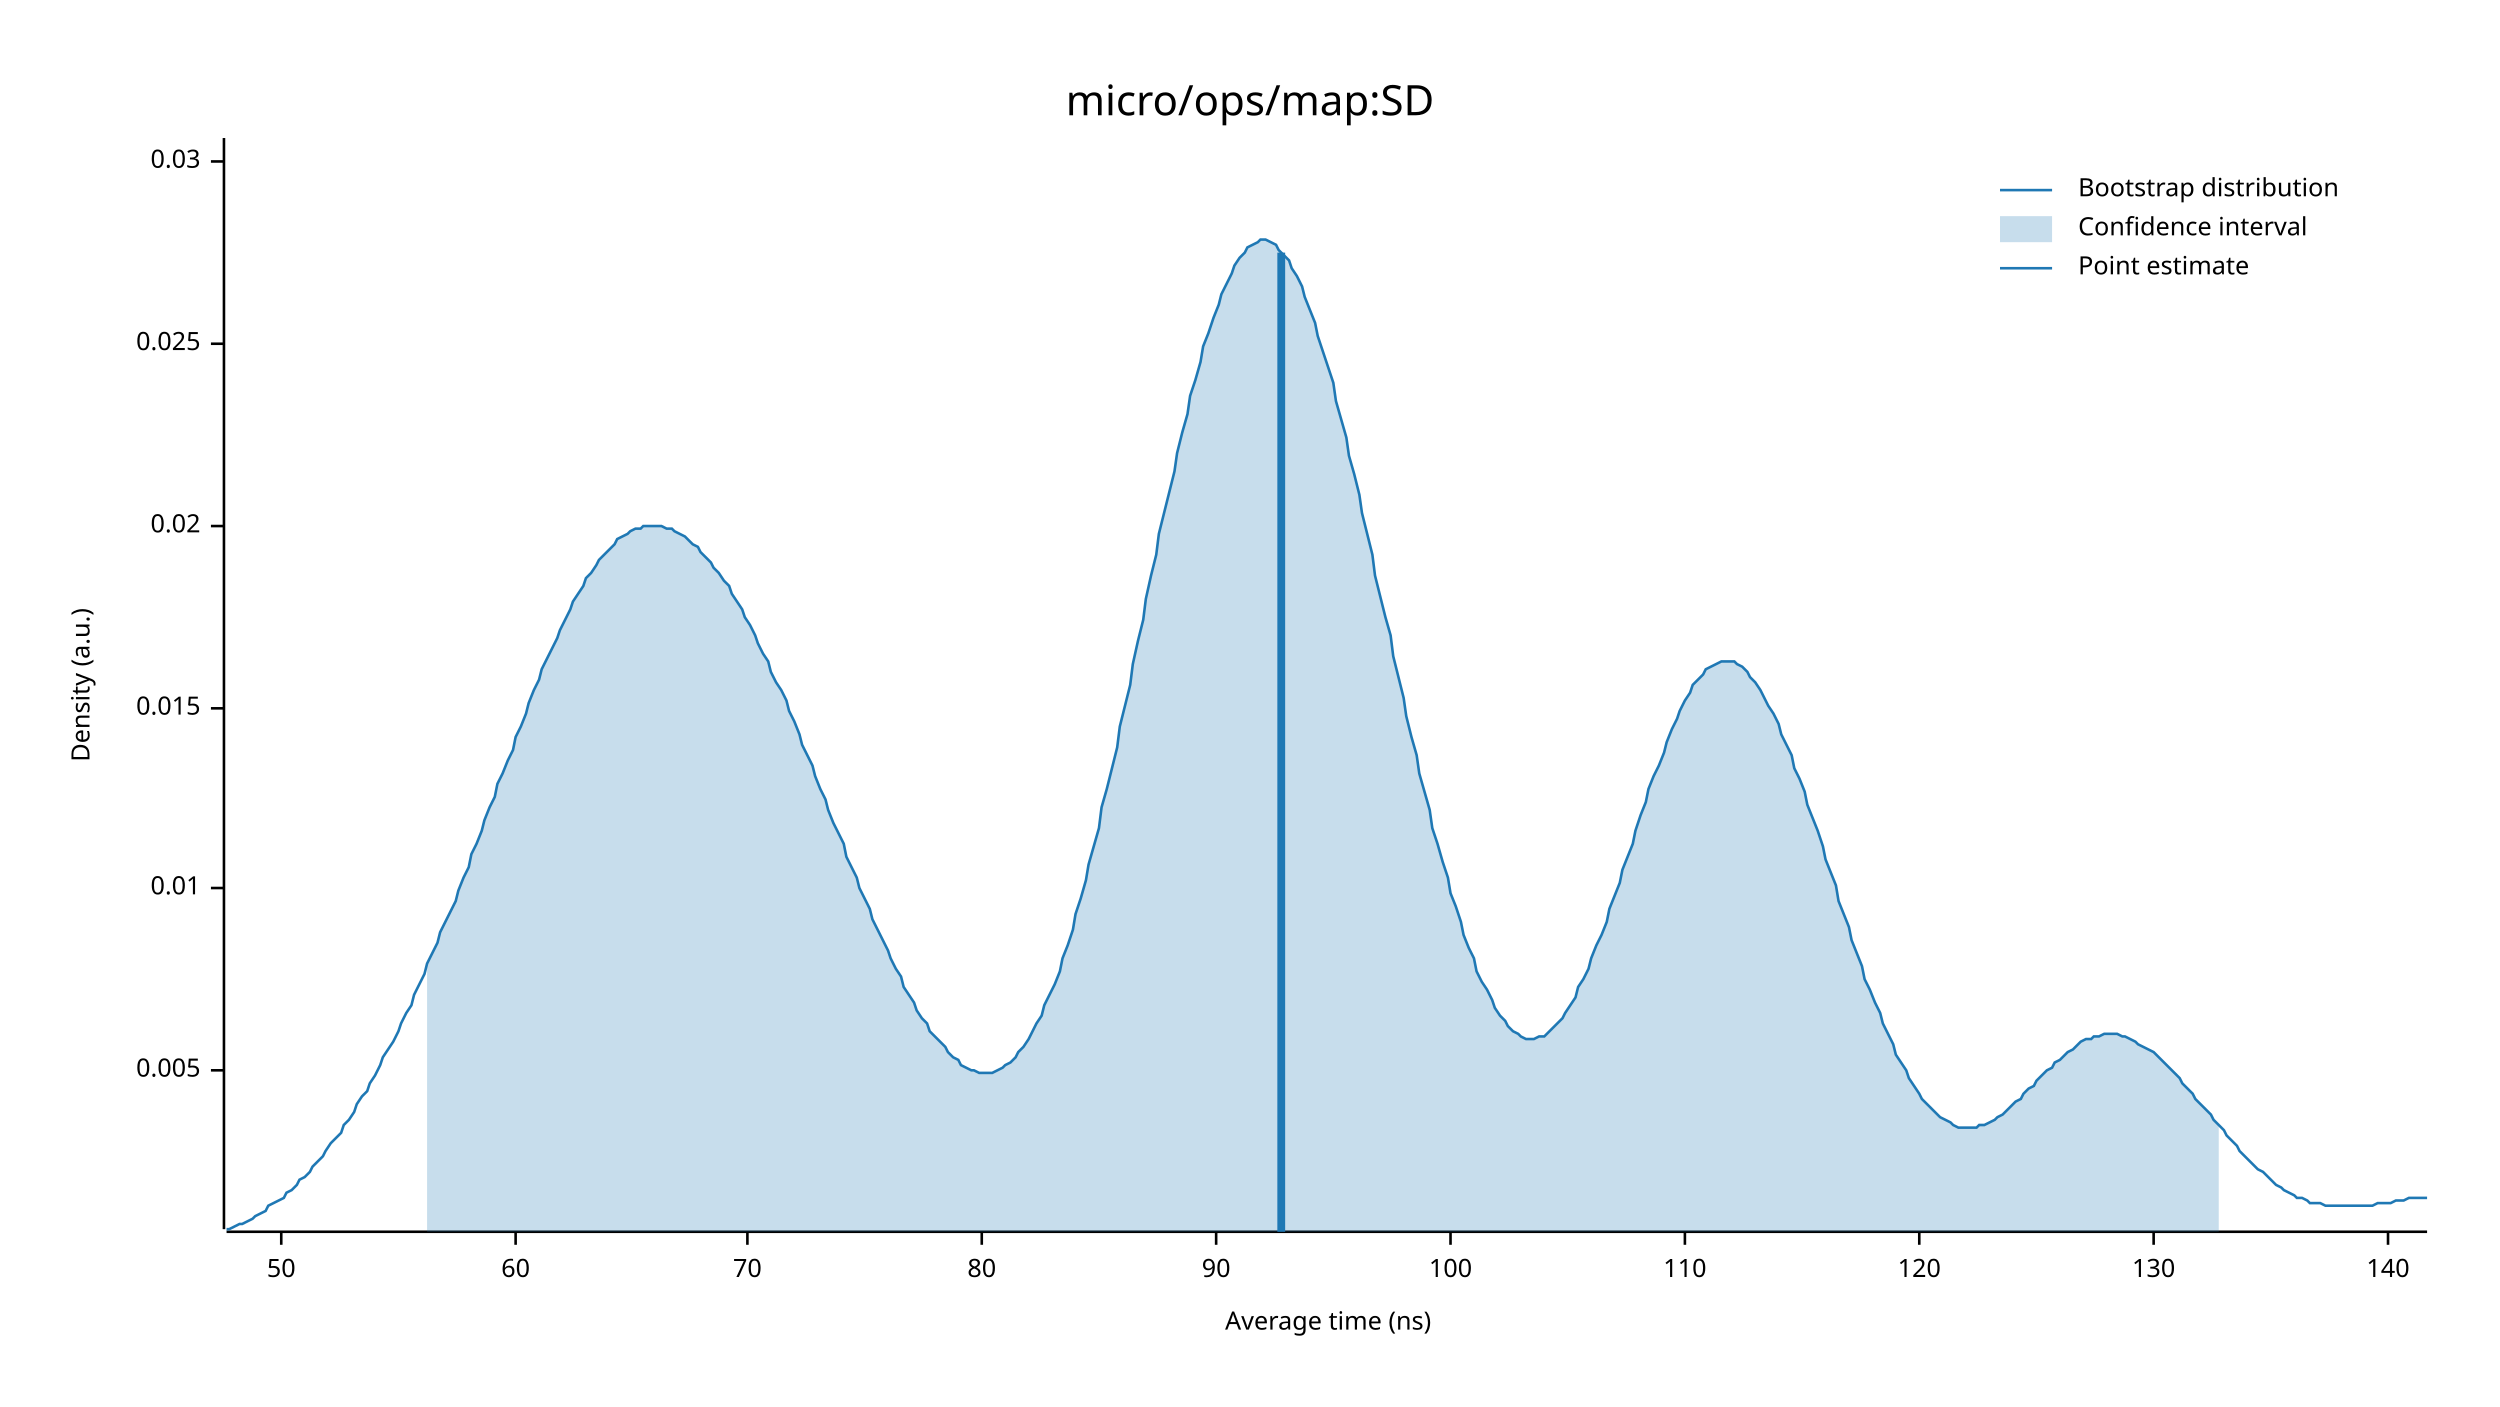
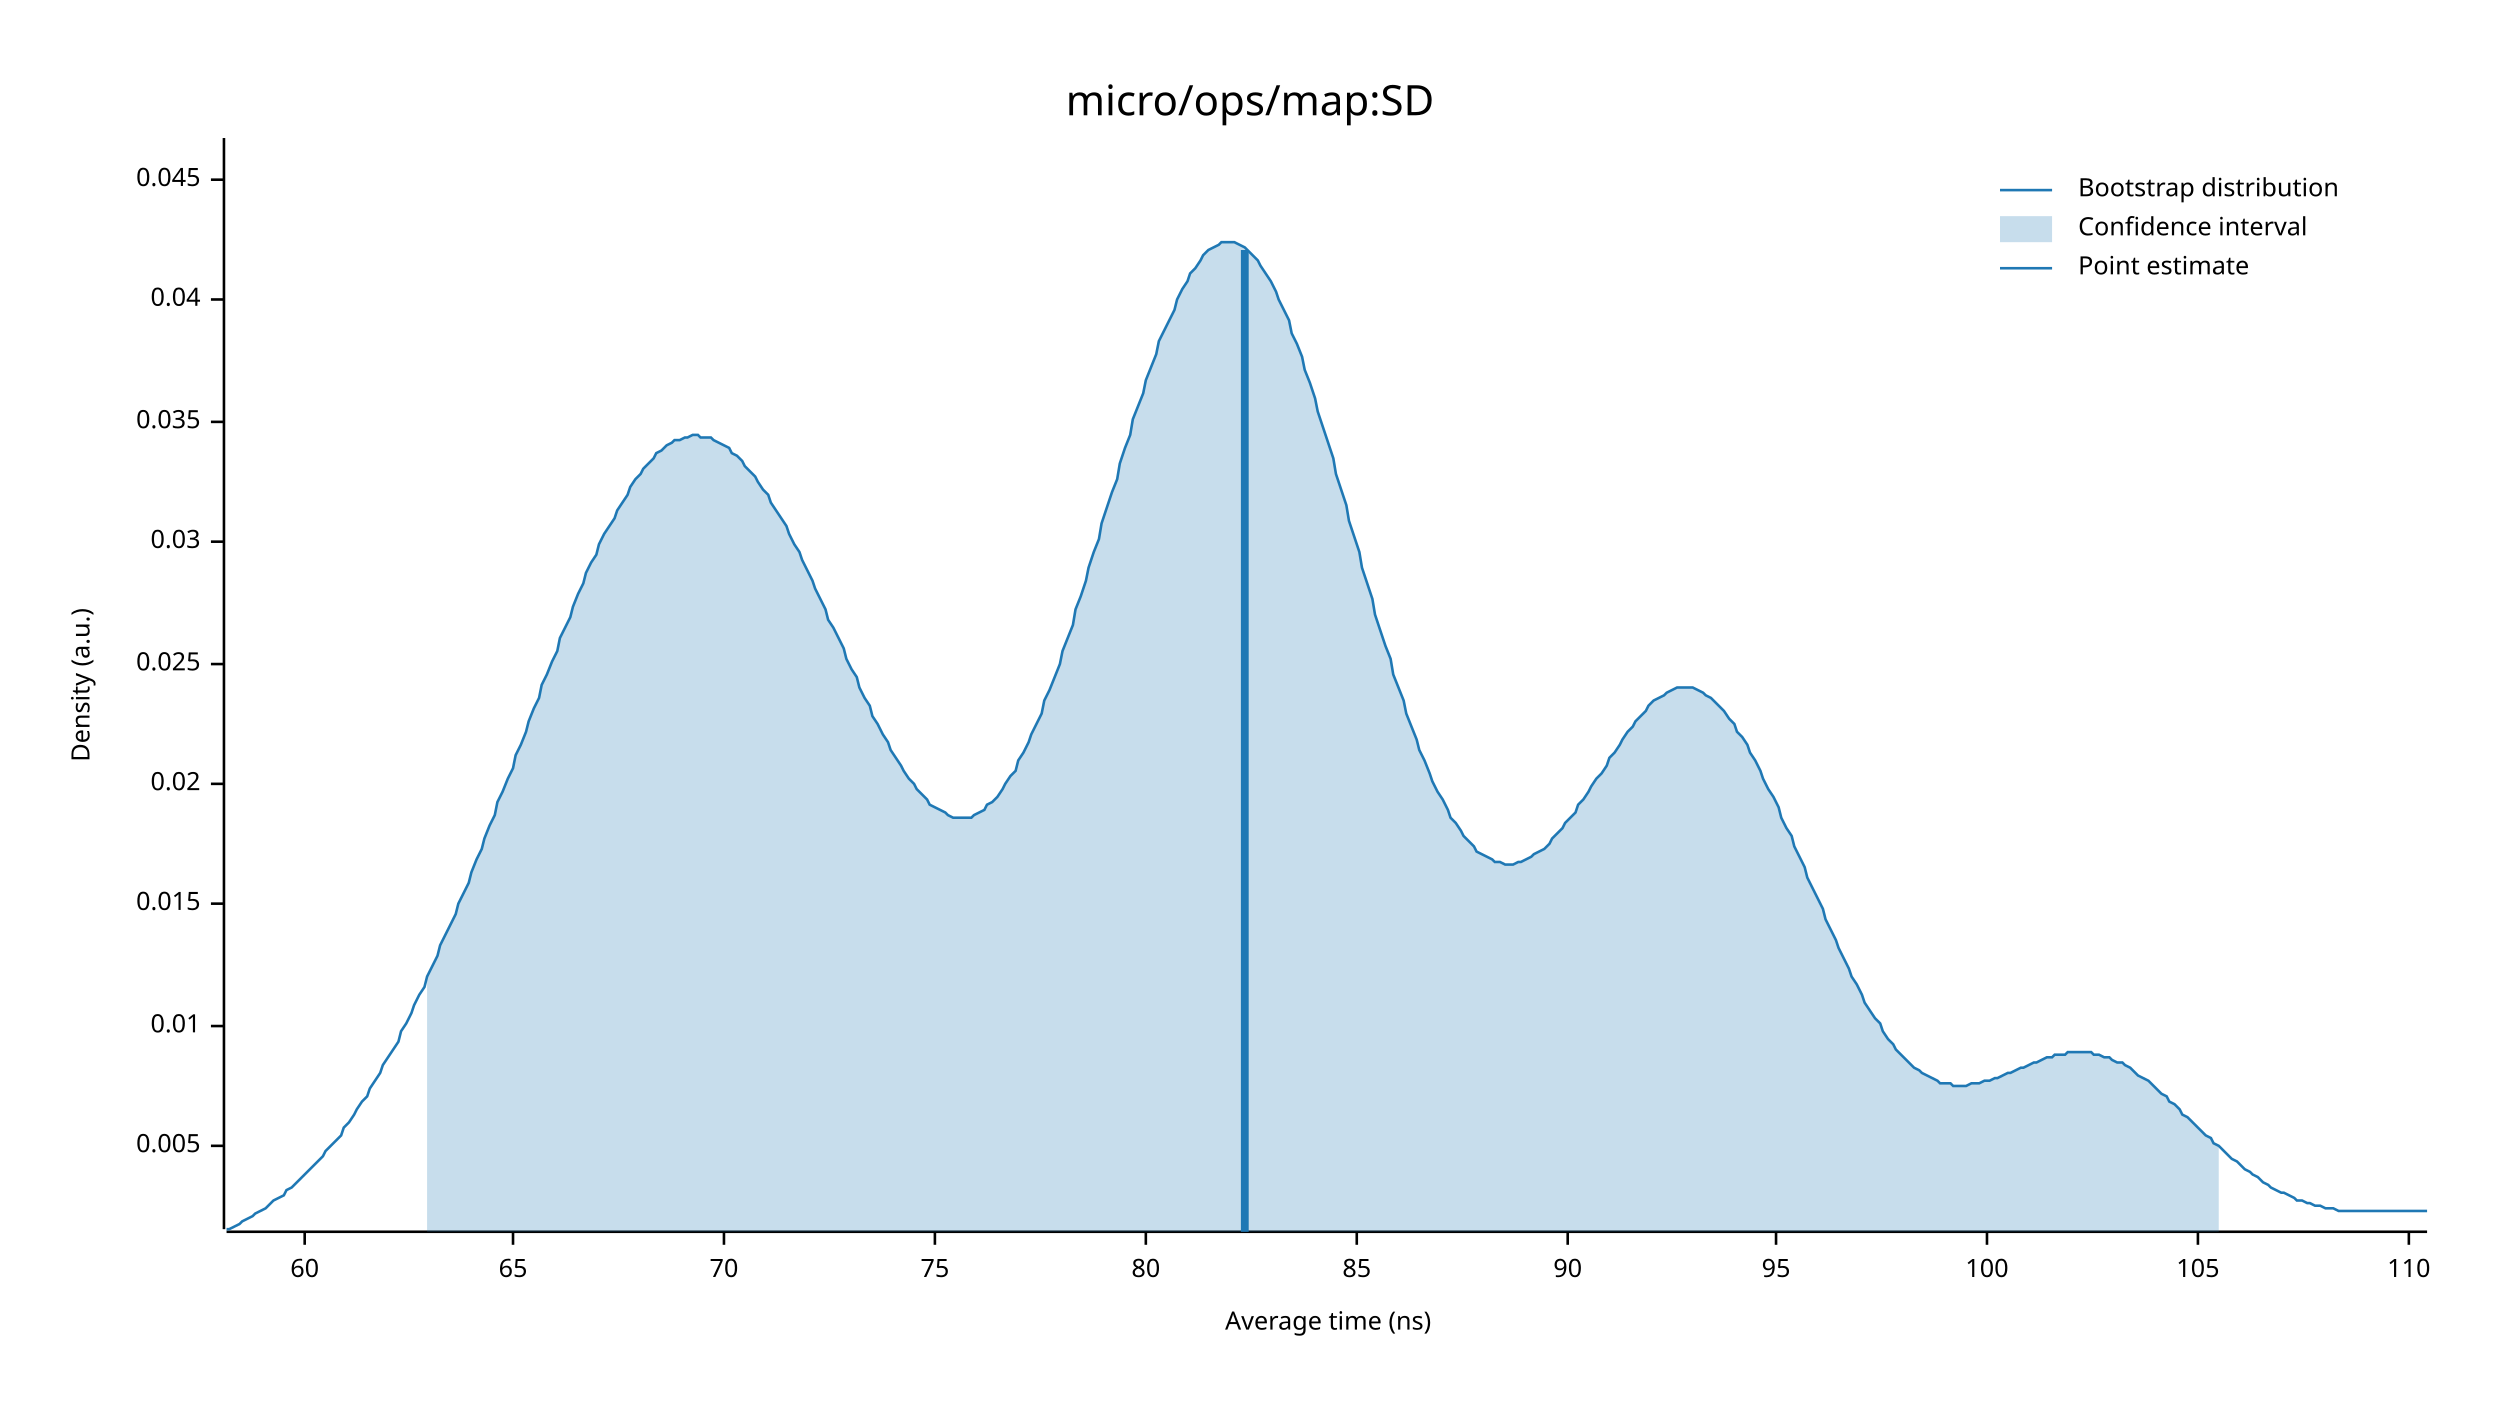
<svg xmlns="http://www.w3.org/2000/svg" width="960" height="540" viewBox="0 0 960 540">
  <text x="480" y="32" dy="0.76em" text-anchor="middle" font-family="sans-serif" font-size="16.129" opacity="1" fill="#000000">
micro/ops/map:SD
</text>
  <text x="27" y="263" dy="0.76em" text-anchor="middle" font-family="sans-serif" font-size="9.677" opacity="1" fill="#000000" transform="rotate(270, 27, 263)">
Density (a.u.)
</text>
  <text x="510" y="513" dy="-0.5ex" text-anchor="middle" font-family="sans-serif" font-size="9.677" opacity="1" fill="#000000">
Average time (ns)
</text>
  <polyline fill="none" opacity="1" stroke="#000000" stroke-width="1" points="86,53 86,472 " />
-   <text x="77" y="411" dy="0.5ex" text-anchor="end" font-family="sans-serif" font-size="9.677" opacity="1" fill="#000000">
+   <text x="77" y="440" dy="0.5ex" text-anchor="end" font-family="sans-serif" font-size="9.677" opacity="1" fill="#000000">
0.005
</text>
-   <polyline fill="none" opacity="1" stroke="#000000" stroke-width="1" points="81,411 86,411 " />
-   <text x="77" y="341" dy="0.5ex" text-anchor="end" font-family="sans-serif" font-size="9.677" opacity="1" fill="#000000">
+   <polyline fill="none" opacity="1" stroke="#000000" stroke-width="1" points="81,440 86,440 " />
+   <text x="77" y="394" dy="0.5ex" text-anchor="end" font-family="sans-serif" font-size="9.677" opacity="1" fill="#000000">
0.01
</text>
-   <polyline fill="none" opacity="1" stroke="#000000" stroke-width="1" points="81,341 86,341 " />
-   <text x="77" y="272" dy="0.5ex" text-anchor="end" font-family="sans-serif" font-size="9.677" opacity="1" fill="#000000">
+   <polyline fill="none" opacity="1" stroke="#000000" stroke-width="1" points="81,394 86,394 " />
+   <text x="77" y="347" dy="0.5ex" text-anchor="end" font-family="sans-serif" font-size="9.677" opacity="1" fill="#000000">
0.015
</text>
-   <polyline fill="none" opacity="1" stroke="#000000" stroke-width="1" points="81,272 86,272 " />
-   <text x="77" y="202" dy="0.5ex" text-anchor="end" font-family="sans-serif" font-size="9.677" opacity="1" fill="#000000">
+   <polyline fill="none" opacity="1" stroke="#000000" stroke-width="1" points="81,347 86,347 " />
+   <text x="77" y="301" dy="0.5ex" text-anchor="end" font-family="sans-serif" font-size="9.677" opacity="1" fill="#000000">
0.02
</text>
-   <polyline fill="none" opacity="1" stroke="#000000" stroke-width="1" points="81,202 86,202 " />
-   <text x="77" y="132" dy="0.5ex" text-anchor="end" font-family="sans-serif" font-size="9.677" opacity="1" fill="#000000">
+   <polyline fill="none" opacity="1" stroke="#000000" stroke-width="1" points="81,301 86,301 " />
+   <text x="77" y="255" dy="0.5ex" text-anchor="end" font-family="sans-serif" font-size="9.677" opacity="1" fill="#000000">
0.025
</text>
-   <polyline fill="none" opacity="1" stroke="#000000" stroke-width="1" points="81,132 86,132 " />
-   <text x="77" y="62" dy="0.5ex" text-anchor="end" font-family="sans-serif" font-size="9.677" opacity="1" fill="#000000">
+   <polyline fill="none" opacity="1" stroke="#000000" stroke-width="1" points="81,255 86,255 " />
+   <text x="77" y="208" dy="0.5ex" text-anchor="end" font-family="sans-serif" font-size="9.677" opacity="1" fill="#000000">
0.03
</text>
-   <polyline fill="none" opacity="1" stroke="#000000" stroke-width="1" points="81,62 86,62 " />
+   <polyline fill="none" opacity="1" stroke="#000000" stroke-width="1" points="81,208 86,208 " />
+   <text x="77" y="162" dy="0.5ex" text-anchor="end" font-family="sans-serif" font-size="9.677" opacity="1" fill="#000000">
+ 0.035
+ </text>
+   <polyline fill="none" opacity="1" stroke="#000000" stroke-width="1" points="81,162 86,162 " />
+   <text x="77" y="115" dy="0.5ex" text-anchor="end" font-family="sans-serif" font-size="9.677" opacity="1" fill="#000000">
+ 0.04
+ </text>
+   <polyline fill="none" opacity="1" stroke="#000000" stroke-width="1" points="81,115 86,115 " />
+   <text x="77" y="69" dy="0.5ex" text-anchor="end" font-family="sans-serif" font-size="9.677" opacity="1" fill="#000000">
+ 0.045
+ </text>
+   <polyline fill="none" opacity="1" stroke="#000000" stroke-width="1" points="81,69 86,69 " />
  <polyline fill="none" opacity="1" stroke="#000000" stroke-width="1" points="87,473 932,473 " />
-   <text x="108" y="483" dy="0.76em" text-anchor="middle" font-family="sans-serif" font-size="9.677" opacity="1" fill="#000000">
- 50
- </text>
-   <polyline fill="none" opacity="1" stroke="#000000" stroke-width="1" points="108,473 108,478 " />
-   <text x="198" y="483" dy="0.76em" text-anchor="middle" font-family="sans-serif" font-size="9.677" opacity="1" fill="#000000">
+   <text x="117" y="483" dy="0.76em" text-anchor="middle" font-family="sans-serif" font-size="9.677" opacity="1" fill="#000000">
60
</text>
-   <polyline fill="none" opacity="1" stroke="#000000" stroke-width="1" points="198,473 198,478 " />
-   <text x="287" y="483" dy="0.76em" text-anchor="middle" font-family="sans-serif" font-size="9.677" opacity="1" fill="#000000">
+   <polyline fill="none" opacity="1" stroke="#000000" stroke-width="1" points="117,473 117,478 " />
+   <text x="197" y="483" dy="0.76em" text-anchor="middle" font-family="sans-serif" font-size="9.677" opacity="1" fill="#000000">
+ 65
+ </text>
+   <polyline fill="none" opacity="1" stroke="#000000" stroke-width="1" points="197,473 197,478 " />
+   <text x="278" y="483" dy="0.76em" text-anchor="middle" font-family="sans-serif" font-size="9.677" opacity="1" fill="#000000">
70
</text>
-   <polyline fill="none" opacity="1" stroke="#000000" stroke-width="1" points="287,473 287,478 " />
-   <text x="377" y="483" dy="0.76em" text-anchor="middle" font-family="sans-serif" font-size="9.677" opacity="1" fill="#000000">
+   <polyline fill="none" opacity="1" stroke="#000000" stroke-width="1" points="278,473 278,478 " />
+   <text x="359" y="483" dy="0.76em" text-anchor="middle" font-family="sans-serif" font-size="9.677" opacity="1" fill="#000000">
+ 75
+ </text>
+   <polyline fill="none" opacity="1" stroke="#000000" stroke-width="1" points="359,473 359,478 " />
+   <text x="440" y="483" dy="0.76em" text-anchor="middle" font-family="sans-serif" font-size="9.677" opacity="1" fill="#000000">
80
</text>
-   <polyline fill="none" opacity="1" stroke="#000000" stroke-width="1" points="377,473 377,478 " />
-   <text x="467" y="483" dy="0.76em" text-anchor="middle" font-family="sans-serif" font-size="9.677" opacity="1" fill="#000000">
+   <polyline fill="none" opacity="1" stroke="#000000" stroke-width="1" points="440,473 440,478 " />
+   <text x="521" y="483" dy="0.76em" text-anchor="middle" font-family="sans-serif" font-size="9.677" opacity="1" fill="#000000">
+ 85
+ </text>
+   <polyline fill="none" opacity="1" stroke="#000000" stroke-width="1" points="521,473 521,478 " />
+   <text x="602" y="483" dy="0.76em" text-anchor="middle" font-family="sans-serif" font-size="9.677" opacity="1" fill="#000000">
90
</text>
-   <polyline fill="none" opacity="1" stroke="#000000" stroke-width="1" points="467,473 467,478 " />
-   <text x="557" y="483" dy="0.76em" text-anchor="middle" font-family="sans-serif" font-size="9.677" opacity="1" fill="#000000">
+   <polyline fill="none" opacity="1" stroke="#000000" stroke-width="1" points="602,473 602,478 " />
+   <text x="682" y="483" dy="0.76em" text-anchor="middle" font-family="sans-serif" font-size="9.677" opacity="1" fill="#000000">
+ 95
+ </text>
+   <polyline fill="none" opacity="1" stroke="#000000" stroke-width="1" points="682,473 682,478 " />
+   <text x="763" y="483" dy="0.76em" text-anchor="middle" font-family="sans-serif" font-size="9.677" opacity="1" fill="#000000">
100
</text>
-   <polyline fill="none" opacity="1" stroke="#000000" stroke-width="1" points="557,473 557,478 " />
-   <text x="647" y="483" dy="0.76em" text-anchor="middle" font-family="sans-serif" font-size="9.677" opacity="1" fill="#000000">
+   <polyline fill="none" opacity="1" stroke="#000000" stroke-width="1" points="763,473 763,478 " />
+   <text x="844" y="483" dy="0.76em" text-anchor="middle" font-family="sans-serif" font-size="9.677" opacity="1" fill="#000000">
+ 105
+ </text>
+   <polyline fill="none" opacity="1" stroke="#000000" stroke-width="1" points="844,473 844,478 " />
+   <text x="925" y="483" dy="0.76em" text-anchor="middle" font-family="sans-serif" font-size="9.677" opacity="1" fill="#000000">
110
</text>
-   <polyline fill="none" opacity="1" stroke="#000000" stroke-width="1" points="647,473 647,478 " />
-   <text x="737" y="483" dy="0.76em" text-anchor="middle" font-family="sans-serif" font-size="9.677" opacity="1" fill="#000000">
- 120
- </text>
-   <polyline fill="none" opacity="1" stroke="#000000" stroke-width="1" points="737,473 737,478 " />
-   <text x="827" y="483" dy="0.76em" text-anchor="middle" font-family="sans-serif" font-size="9.677" opacity="1" fill="#000000">
- 130
- </text>
-   <polyline fill="none" opacity="1" stroke="#000000" stroke-width="1" points="827,473 827,478 " />
-   <text x="917" y="483" dy="0.76em" text-anchor="middle" font-family="sans-serif" font-size="9.677" opacity="1" fill="#000000">
- 140
- </text>
-   <polyline fill="none" opacity="1" stroke="#000000" stroke-width="1" points="917,473 917,478 " />
-   <polyline fill="none" opacity="1" stroke="#1F78B4" stroke-width="1" points="87,472 88,472 90,471 92,470 93,470 95,469 97,468 98,467 100,466 102,465 103,463 105,462 107,461 109,460 110,458 112,457 114,455 115,453 117,452 119,450 120,448 122,446 124,444 125,442 127,439 129,437 131,435 132,432 134,430 136,427 137,424 139,421 141,419 142,416 144,413 146,409 147,406 149,403 151,400 153,396 154,393 156,389 158,386 159,382 161,378 163,374 164,370 166,366 168,362 169,358 171,354 173,350 175,346 176,342 178,337 180,333 181,328 183,324 185,319 186,315 188,310 190,306 191,301 193,297 195,292 197,288 198,283 200,279 202,274 203,270 205,265 207,261 208,257 210,253 212,249 214,245 215,242 217,238 219,234 220,231 222,228 224,225 225,222 227,220 229,217 230,215 232,213 234,211 236,209 237,207 239,206 241,205 242,204 244,203 246,203 247,202 249,202 251,202 252,202 254,202 256,203 258,203 259,204 261,205 263,206 264,207 266,209 268,210 269,212 271,214 273,216 274,218 276,220 278,223 280,225 281,228 283,231 285,234 286,237 288,240 290,244 291,247 293,251 295,254 296,258 298,262 300,265 302,269 303,273 305,277 307,282 308,286 310,290 312,294 313,298 315,303 317,307 318,311 320,316 322,320 324,324 325,329 327,333 329,337 330,341 332,345 334,349 335,353 337,357 339,361 341,365 342,368 344,372 346,375 347,379 349,382 351,385 352,388 354,391 356,393 357,396 359,398 361,400 363,402 364,404 366,406 368,407 369,409 371,410 373,411 374,411 376,412 378,412 379,412 381,412 383,411 385,410 386,409 388,408 390,406 391,404 393,402 395,399 396,397 398,393 400,390 401,386 403,382 405,378 407,373 408,368 410,363 412,357 413,351 415,345 417,338 418,332 420,325 422,318 423,310 425,303 427,295 429,287 430,279 432,271 434,263 435,255 437,246 439,238 440,230 442,221 444,213 445,205 447,197 449,189 451,181 452,174 454,166 456,159 457,152 459,146 461,139 462,133 464,128 466,122 468,117 469,113 471,109 473,105 474,102 476,99 478,97 479,95 481,94 483,93 484,92 486,92 488,93 490,94 491,96 493,98 495,100 496,103 498,106 500,110 501,114 503,119 505,124 506,129 508,135 510,141 512,147 513,154 515,161 517,168 518,175 520,182 522,190 523,197 525,205 527,213 528,221 530,229 532,237 534,244 535,252 537,260 539,268 540,275 542,283 544,290 545,297 547,304 549,311 550,318 552,324 554,331 556,337 557,343 559,348 561,354 562,359 564,364 566,368 567,373 569,377 571,380 573,384 574,387 576,390 578,392 579,394 581,396 583,397 584,398 586,399 588,399 589,399 591,398 593,398 595,396 596,395 598,393 600,391 601,389 603,386 605,383 606,379 608,376 610,372 611,368 613,363 615,359 617,354 618,349 620,344 622,339 623,334 625,329 627,324 628,319 630,313 632,308 633,303 635,298 637,294 639,289 640,285 642,280 644,276 645,273 647,269 649,266 650,263 652,261 654,259 655,257 657,256 659,255 661,254 662,254 664,254 666,254 667,255 669,256 671,258 672,260 674,262 676,265 677,267 679,271 681,274 683,278 684,282 686,286 688,290 689,295 691,299 693,304 694,309 696,314 698,319 700,325 701,330 703,335 705,340 706,346 708,351 710,356 711,361 713,366 715,371 716,376 718,380 720,385 722,389 723,393 725,397 727,401 728,405 730,408 732,411 733,414 735,417 737,420 738,422 740,424 742,426 744,428 745,429 747,430 749,431 750,432 752,433 754,433 755,433 757,433 759,433 760,432 762,432 764,431 766,430 767,429 769,428 771,426 772,425 774,423 776,422 777,420 779,418 781,417 782,415 784,413 786,411 788,410 789,408 791,407 793,405 794,404 796,403 798,401 799,400 801,399 803,399 804,398 806,398 808,397 810,397 811,397 813,397 815,398 816,398 818,399 820,400 821,401 823,402 825,403 827,404 828,405 830,407 832,409 833,410 835,412 837,414 838,416 840,418 842,420 843,422 845,424 847,426 849,428 850,430 852,432 854,434 855,436 857,438 859,440 860,442 862,444 864,446 865,447 867,449 869,450 871,452 872,453 874,455 876,456 877,457 879,458 881,459 882,460 884,460 886,461 887,462 889,462 891,462 893,463 894,463 896,463 898,463 899,463 901,463 903,463 904,463 906,463 908,463 909,463 911,463 913,462 915,462 916,462 918,462 920,461 921,461 923,461 925,460 926,460 928,460 930,460 932,460 " />
-   <polygon opacity="0.25" fill="#1F78B4" points="164,370 166,366 168,362 169,358 171,354 173,350 175,346 176,342 178,337 180,333 181,328 183,324 185,319 186,315 188,310 190,306 191,301 193,297 195,292 197,288 198,283 200,279 202,274 203,270 205,265 207,261 208,257 210,253 212,249 214,245 215,242 217,238 219,234 220,231 222,228 224,225 225,222 227,220 229,217 230,215 232,213 234,211 236,209 237,207 239,206 241,205 242,204 244,203 246,203 247,202 249,202 251,202 252,202 254,202 256,203 258,203 259,204 261,205 263,206 264,207 266,209 268,210 269,212 271,214 273,216 274,218 276,220 278,223 280,225 281,228 283,231 285,234 286,237 288,240 290,244 291,247 293,251 295,254 296,258 298,262 300,265 302,269 303,273 305,277 307,282 308,286 310,290 312,294 313,298 315,303 317,307 318,311 320,316 322,320 324,324 325,329 327,333 329,337 330,341 332,345 334,349 335,353 337,357 339,361 341,365 342,368 344,372 346,375 347,379 349,382 351,385 352,388 354,391 356,393 357,396 359,398 361,400 363,402 364,404 366,406 368,407 369,409 371,410 373,411 374,411 376,412 378,412 379,412 381,412 383,411 385,410 386,409 388,408 390,406 391,404 393,402 395,399 396,397 398,393 400,390 401,386 403,382 405,378 407,373 408,368 410,363 412,357 413,351 415,345 417,338 418,332 420,325 422,318 423,310 425,303 427,295 429,287 430,279 432,271 434,263 435,255 437,246 439,238 440,230 442,221 444,213 445,205 447,197 449,189 451,181 452,174 454,166 456,159 457,152 459,146 461,139 462,133 464,128 466,122 468,117 469,113 471,109 473,105 474,102 476,99 478,97 479,95 481,94 483,93 484,92 486,92 488,93 490,94 491,96 493,98 495,100 496,103 498,106 500,110 501,114 503,119 505,124 506,129 508,135 510,141 512,147 513,154 515,161 517,168 518,175 520,182 522,190 523,197 525,205 527,213 528,221 530,229 532,237 534,244 535,252 537,260 539,268 540,275 542,283 544,290 545,297 547,304 549,311 550,318 552,324 554,331 556,337 557,343 559,348 561,354 562,359 564,364 566,368 567,373 569,377 571,380 573,384 574,387 576,390 578,392 579,394 581,396 583,397 584,398 586,399 588,399 589,399 591,398 593,398 595,396 596,395 598,393 600,391 601,389 603,386 605,383 606,379 608,376 610,372 611,368 613,363 615,359 617,354 618,349 620,344 622,339 623,334 625,329 627,324 628,319 630,313 632,308 633,303 635,298 637,294 639,289 640,285 642,280 644,276 645,273 647,269 649,266 650,263 652,261 654,259 655,257 657,256 659,255 661,254 662,254 664,254 666,254 667,255 669,256 671,258 672,260 674,262 676,265 677,267 679,271 681,274 683,278 684,282 686,286 688,290 689,295 691,299 693,304 694,309 696,314 698,319 700,325 701,330 703,335 705,340 706,346 708,351 710,356 711,361 713,366 715,371 716,376 718,380 720,385 722,389 723,393 725,397 727,401 728,405 730,408 732,411 733,414 735,417 737,420 738,422 740,424 742,426 744,428 745,429 747,430 749,431 750,432 752,433 754,433 755,433 757,433 759,433 760,432 762,432 764,431 766,430 767,429 769,428 771,426 772,425 774,423 776,422 777,420 779,418 781,417 782,415 784,413 786,411 788,410 789,408 791,407 793,405 794,404 796,403 798,401 799,400 801,399 803,399 804,398 806,398 808,397 810,397 811,397 813,397 815,398 816,398 818,399 820,400 821,401 823,402 825,403 827,404 828,405 830,407 832,409 833,410 835,412 837,414 838,416 840,418 842,420 843,422 845,424 847,426 849,428 850,430 852,432 852,473 164,473 " />
-   <polyline fill="none" opacity="1" stroke="#1F78B4" stroke-width="3" points="492,473 492,97 " />
+   <polyline fill="none" opacity="1" stroke="#000000" stroke-width="1" points="925,473 925,478 " />
+   <polyline fill="none" opacity="1" stroke="#1F78B4" stroke-width="1" points="87,472 88,472 90,471 92,470 93,469 95,468 97,467 98,466 100,465 102,464 103,463 105,461 107,460 109,459 110,457 112,456 114,454 115,453 117,451 119,449 120,448 122,446 124,444 125,442 127,440 129,438 131,436 132,433 134,431 136,428 137,426 139,423 141,421 142,418 144,415 146,412 147,409 149,406 151,403 153,400 154,396 156,393 158,389 159,386 161,382 163,379 164,375 166,371 168,367 169,363 171,359 173,355 175,351 176,347 178,343 180,339 181,335 183,330 185,326 186,322 188,317 190,313 191,308 193,304 195,299 197,295 198,290 200,286 202,281 203,277 205,272 207,268 208,263 210,259 212,254 214,250 215,245 217,241 219,237 220,233 222,228 224,224 225,220 227,216 229,213 230,209 232,205 234,202 236,199 237,196 239,193 241,190 242,187 244,184 246,182 247,180 249,178 251,176 252,174 254,173 256,171 258,170 259,169 261,169 263,168 264,168 266,167 268,167 269,168 271,168 273,168 274,169 276,170 278,171 280,172 281,174 283,175 285,177 286,179 288,181 290,183 291,185 293,188 295,190 296,193 298,196 300,199 302,202 303,205 305,209 307,212 308,215 310,219 312,223 313,226 315,230 317,234 318,238 320,241 322,245 324,249 325,253 327,257 329,260 330,264 332,268 334,271 335,275 337,278 339,282 341,285 342,288 344,291 346,294 347,296 349,299 351,301 352,303 354,305 356,307 357,309 359,310 361,311 363,312 364,313 366,314 368,314 369,314 371,314 373,314 374,313 376,312 378,311 379,309 381,308 383,306 385,303 386,301 388,298 390,296 391,292 393,289 395,285 396,282 398,278 400,274 401,269 403,265 405,260 407,255 408,250 410,245 412,240 413,234 415,229 417,223 418,218 420,212 422,207 423,201 425,195 427,189 429,184 430,178 432,172 434,167 435,161 437,156 439,151 440,146 442,141 444,136 445,131 447,127 449,123 451,119 452,115 454,111 456,108 457,105 459,103 461,100 462,98 464,96 466,95 468,94 469,93 471,93 473,93 474,93 476,94 478,95 479,96 481,98 483,100 484,102 486,105 488,108 490,112 491,115 493,119 495,123 496,128 498,132 500,137 501,142 503,147 505,153 506,158 508,164 510,170 512,176 513,182 515,188 517,194 518,200 520,206 522,212 523,218 525,224 527,230 528,236 530,242 532,248 534,253 535,259 537,264 539,269 540,274 542,279 544,284 545,288 547,292 549,297 550,300 552,304 554,307 556,311 557,314 559,316 561,319 562,321 564,323 566,325 567,327 569,328 571,329 573,330 574,331 576,331 578,332 579,332 581,332 583,331 584,331 586,330 588,329 589,328 591,327 593,326 595,324 596,322 598,320 600,318 601,316 603,314 605,312 606,309 608,307 610,304 611,302 613,299 615,297 617,294 618,291 620,289 622,286 623,284 625,281 627,279 628,277 630,275 632,273 633,271 635,269 637,268 639,267 640,266 642,265 644,264 645,264 647,264 649,264 650,264 652,265 654,266 655,267 657,268 659,270 661,272 662,273 664,276 666,278 667,281 669,283 671,286 672,289 674,292 676,296 677,299 679,303 681,306 683,310 684,314 686,318 688,321 689,325 691,329 693,333 694,337 696,341 698,345 700,349 701,353 703,357 705,361 706,364 708,368 710,372 711,375 713,378 715,382 716,385 718,388 720,391 722,393 723,396 725,399 727,401 728,403 730,405 732,407 733,408 735,410 737,411 738,412 740,413 742,414 744,415 745,416 747,416 749,416 750,417 752,417 754,417 755,417 757,416 759,416 760,416 762,415 764,415 766,414 767,414 769,413 771,412 772,412 774,411 776,410 777,410 779,409 781,408 782,408 784,407 786,406 788,406 789,405 791,405 793,405 794,404 796,404 798,404 799,404 801,404 803,404 804,405 806,405 808,406 810,406 811,407 813,408 815,408 816,409 818,410 820,412 821,413 823,414 825,415 827,417 828,418 830,420 832,421 833,423 835,424 837,426 838,428 840,429 842,431 843,432 845,434 847,436 849,437 850,439 852,440 854,442 855,443 857,445 859,446 860,447 862,449 864,450 865,451 867,452 869,454 871,455 872,456 874,457 876,458 877,458 879,459 881,460 882,461 884,461 886,462 887,462 889,463 891,463 893,464 894,464 896,464 898,465 899,465 901,465 903,465 904,465 906,465 908,465 909,465 911,465 913,465 915,465 916,465 918,465 920,465 921,465 923,465 925,465 926,465 928,465 930,465 932,465 " />
+   <polygon opacity="0.25" fill="#1F78B4" points="164,375 166,371 168,367 169,363 171,359 173,355 175,351 176,347 178,343 180,339 181,335 183,330 185,326 186,322 188,317 190,313 191,308 193,304 195,299 197,295 198,290 200,286 202,281 203,277 205,272 207,268 208,263 210,259 212,254 214,250 215,245 217,241 219,237 220,233 222,228 224,224 225,220 227,216 229,213 230,209 232,205 234,202 236,199 237,196 239,193 241,190 242,187 244,184 246,182 247,180 249,178 251,176 252,174 254,173 256,171 258,170 259,169 261,169 263,168 264,168 266,167 268,167 269,168 271,168 273,168 274,169 276,170 278,171 280,172 281,174 283,175 285,177 286,179 288,181 290,183 291,185 293,188 295,190 296,193 298,196 300,199 302,202 303,205 305,209 307,212 308,215 310,219 312,223 313,226 315,230 317,234 318,238 320,241 322,245 324,249 325,253 327,257 329,260 330,264 332,268 334,271 335,275 337,278 339,282 341,285 342,288 344,291 346,294 347,296 349,299 351,301 352,303 354,305 356,307 357,309 359,310 361,311 363,312 364,313 366,314 368,314 369,314 371,314 373,314 374,313 376,312 378,311 379,309 381,308 383,306 385,303 386,301 388,298 390,296 391,292 393,289 395,285 396,282 398,278 400,274 401,269 403,265 405,260 407,255 408,250 410,245 412,240 413,234 415,229 417,223 418,218 420,212 422,207 423,201 425,195 427,189 429,184 430,178 432,172 434,167 435,161 437,156 439,151 440,146 442,141 444,136 445,131 447,127 449,123 451,119 452,115 454,111 456,108 457,105 459,103 461,100 462,98 464,96 466,95 468,94 469,93 471,93 473,93 474,93 476,94 478,95 479,96 481,98 483,100 484,102 486,105 488,108 490,112 491,115 493,119 495,123 496,128 498,132 500,137 501,142 503,147 505,153 506,158 508,164 510,170 512,176 513,182 515,188 517,194 518,200 520,206 522,212 523,218 525,224 527,230 528,236 530,242 532,248 534,253 535,259 537,264 539,269 540,274 542,279 544,284 545,288 547,292 549,297 550,300 552,304 554,307 556,311 557,314 559,316 561,319 562,321 564,323 566,325 567,327 569,328 571,329 573,330 574,331 576,331 578,332 579,332 581,332 583,331 584,331 586,330 588,329 589,328 591,327 593,326 595,324 596,322 598,320 600,318 601,316 603,314 605,312 606,309 608,307 610,304 611,302 613,299 615,297 617,294 618,291 620,289 622,286 623,284 625,281 627,279 628,277 630,275 632,273 633,271 635,269 637,268 639,267 640,266 642,265 644,264 645,264 647,264 649,264 650,264 652,265 654,266 655,267 657,268 659,270 661,272 662,273 664,276 666,278 667,281 669,283 671,286 672,289 674,292 676,296 677,299 679,303 681,306 683,310 684,314 686,318 688,321 689,325 691,329 693,333 694,337 696,341 698,345 700,349 701,353 703,357 705,361 706,364 708,368 710,372 711,375 713,378 715,382 716,385 718,388 720,391 722,393 723,396 725,399 727,401 728,403 730,405 732,407 733,408 735,410 737,411 738,412 740,413 742,414 744,415 745,416 747,416 749,416 750,417 752,417 754,417 755,417 757,416 759,416 760,416 762,415 764,415 766,414 767,414 769,413 771,412 772,412 774,411 776,410 777,410 779,409 781,408 782,408 784,407 786,406 788,406 789,405 791,405 793,405 794,404 796,404 798,404 799,404 801,404 803,404 804,405 806,405 808,406 810,406 811,407 813,408 815,408 816,409 818,410 820,412 821,413 823,414 825,415 827,417 828,418 830,420 832,421 833,423 835,424 837,426 838,428 840,429 842,431 843,432 845,434 847,436 849,437 850,439 852,440 852,473 164,473 " />
+   <polyline fill="none" opacity="1" stroke="#1F78B4" stroke-width="3" points="478,473 478,96 " />
  <text x="798" y="68" dy="0.76em" text-anchor="start" font-family="sans-serif" font-size="9.677" opacity="1" fill="#000000">
Bootstrap distribution
</text>
  <text x="798" y="83" dy="0.76em" text-anchor="start" font-family="sans-serif" font-size="9.677" opacity="1" fill="#000000">
Confidence interval
</text>
  <text x="798" y="98" dy="0.76em" text-anchor="start" font-family="sans-serif" font-size="9.677" opacity="1" fill="#000000">
Point estimate
</text>
  <polyline fill="none" opacity="1" stroke="#1F78B4" stroke-width="1" points="768,73 788,73 " />
  <rect x="768" y="83" width="20" height="10" opacity="0.25" fill="#1F78B4" stroke="none" />
  <polyline fill="none" opacity="1" stroke="#1F78B4" stroke-width="1" points="768,103 788,103 " />
</svg>
